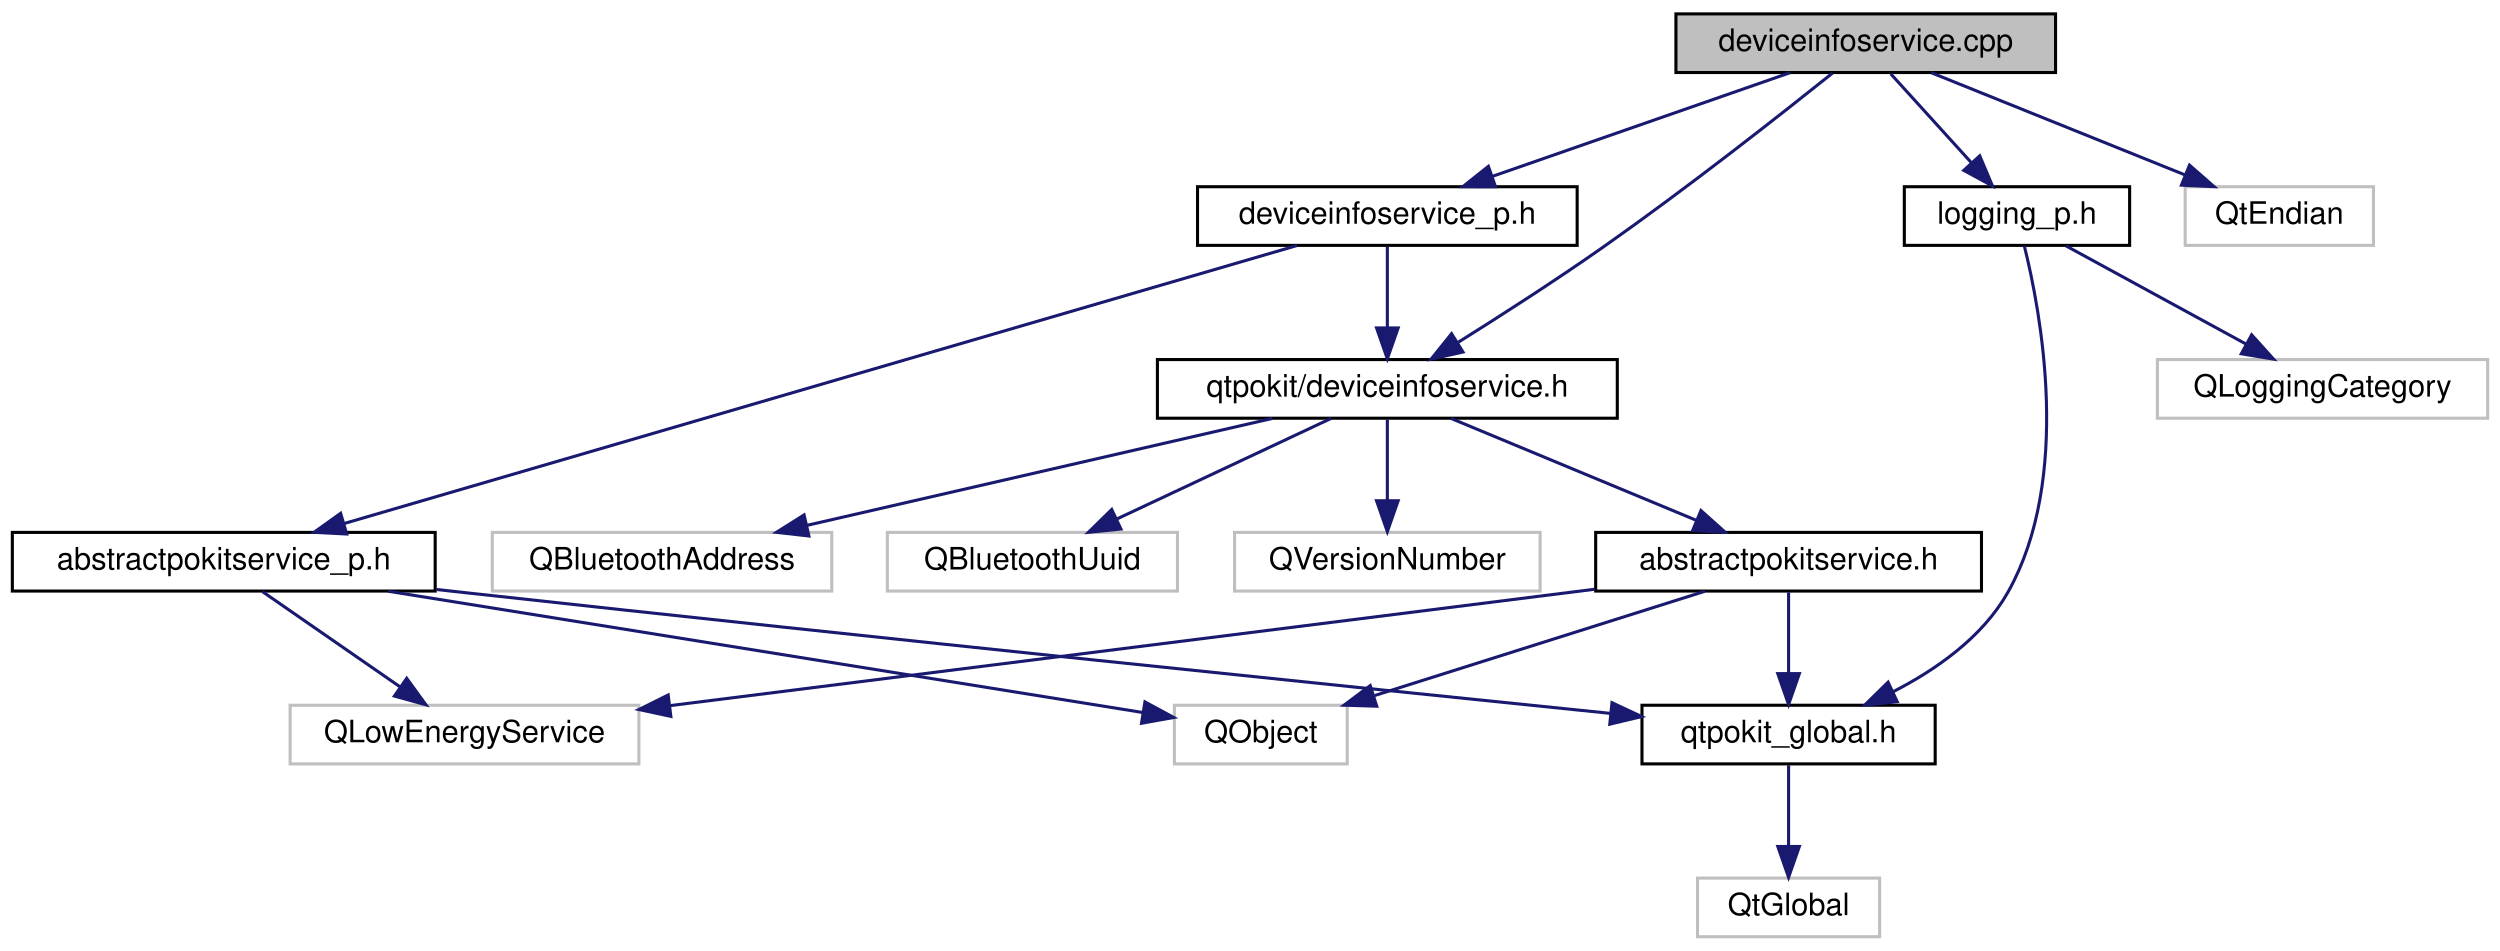
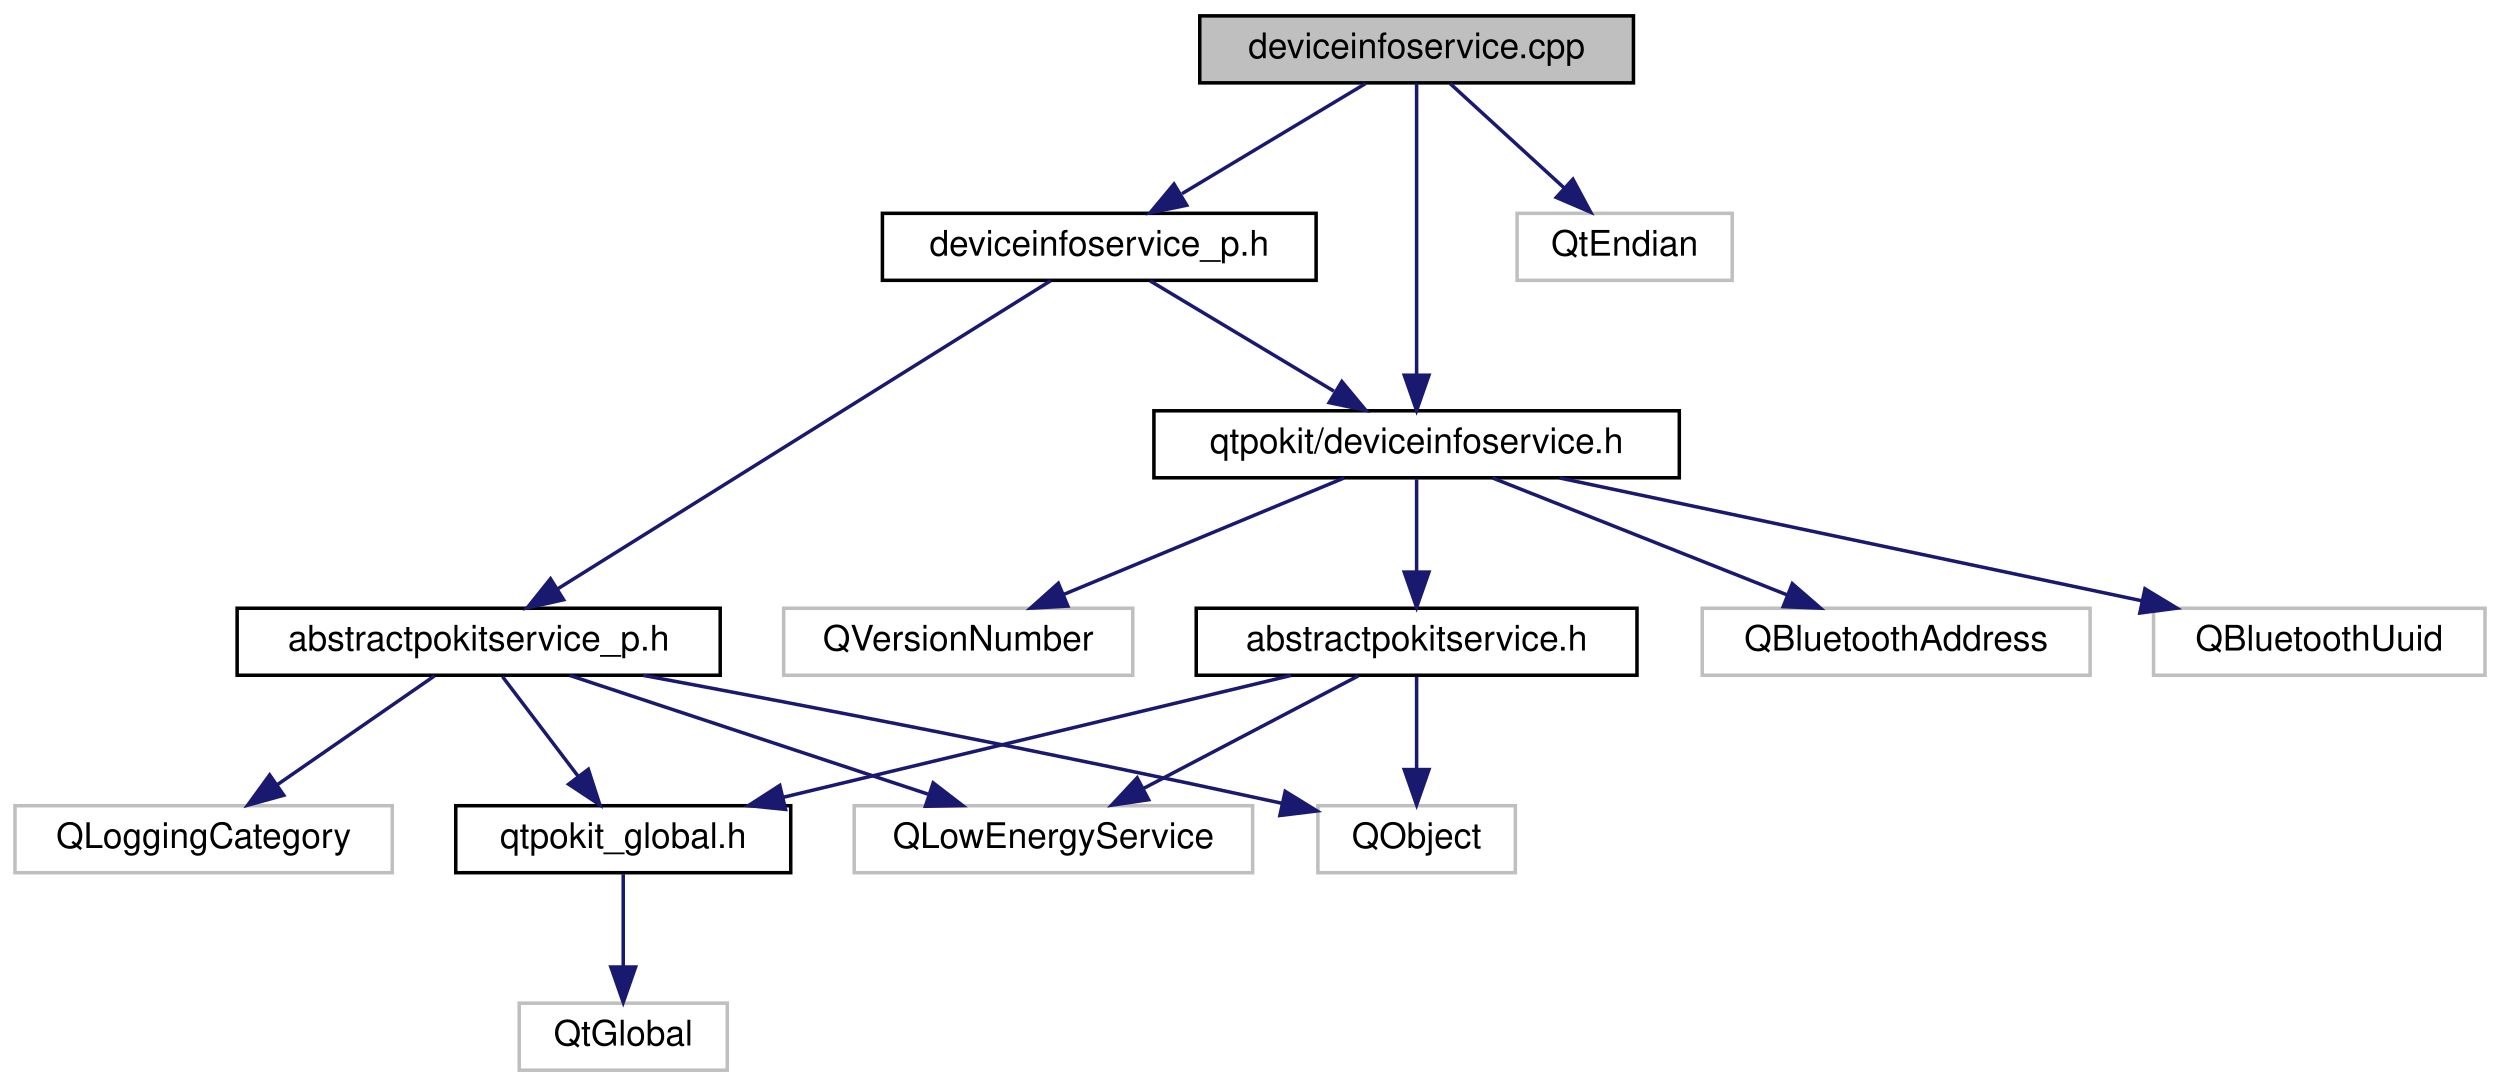
- <svg xmlns="http://www.w3.org/2000/svg" xmlns:xlink="http://www.w3.org/1999/xlink" width="810pt" height="308pt" viewBox="0.00 0.00 810.00 308.00">
+ <svg xmlns="http://www.w3.org/2000/svg" xmlns:xlink="http://www.w3.org/1999/xlink" width="709pt" height="308pt" viewBox="0.00 0.00 708.50 308.00">
  <g id="graph0" class="graph" transform="scale(1 1) rotate(0) translate(4 304)">
    <g id="node1" class="node">
      <g id="a_node1">
        <a xlink:title="Defines the DeviceInfoService and DeviceInfoServicePrivate classes.">
-           <polygon fill="#bfbfbf" stroke="black" points="539,-280.5 539,-299.5 662,-299.5 662,-280.5 539,-280.5" />
-           <text text-anchor="middle" x="600.5" y="-287.5" font-family="Helvetica,sans-Serif" font-size="10.00">deviceinfoservice.cpp</text>
+           <polygon fill="#bfbfbf" stroke="black" points="336,-280.5 336,-299.5 459,-299.5 459,-280.5 336,-280.5" />
+           <text text-anchor="middle" x="397.5" y="-287.5" font-family="Helvetica,sans-Serif" font-size="10.00">deviceinfoservice.cpp</text>
        </a>
      </g>
    </g>
    <g id="node2" class="node">
      <g id="a_node2">
        <a xlink:href="deviceinfoservice_8h.html" target="_top" xlink:title="Declares the DeviceInfoService class.">
-           <polygon fill="none" stroke="black" points="371,-168.5 371,-187.5 520,-187.5 520,-168.5 371,-168.5" />
-           <text text-anchor="middle" x="445.5" y="-175.5" font-family="Helvetica,sans-Serif" font-size="10.00">qtpokit/deviceinfoservice.h</text>
+           <polygon fill="none" stroke="black" points="323,-168.5 323,-187.5 472,-187.5 472,-168.5 323,-168.5" />
+           <text text-anchor="middle" x="397.5" y="-175.5" font-family="Helvetica,sans-Serif" font-size="10.00">qtpokit/deviceinfoservice.h</text>
        </a>
      </g>
    </g>
    <g id="edge1" class="edge">
-       <path fill="none" stroke="midnightblue" d="M589.71,-280.3C573.77,-267.54 542.87,-243.21 515.5,-224 500.13,-213.21 482.32,-201.77 468.51,-193.13" />
-       <polygon fill="midnightblue" stroke="midnightblue" points="470.01,-189.94 459.67,-187.64 466.31,-195.89 470.01,-189.94" />
+       <path fill="none" stroke="midnightblue" d="M397.5,-280.37C397.5,-262.62 397.5,-221.67 397.5,-197.6" />
+       <polygon fill="midnightblue" stroke="midnightblue" points="401,-197.59 397.5,-187.59 394,-197.59 401,-197.59" />
    </g>
    <g id="node11" class="node">
      <g id="a_node11">
        <a xlink:href="deviceinfoservice__p_8h.html" target="_top" xlink:title="Declares the DeviceInfoServicePrivate class.">
-           <polygon fill="none" stroke="black" points="384,-224.5 384,-243.5 507,-243.5 507,-224.5 384,-224.5" />
-           <text text-anchor="middle" x="445.5" y="-231.5" font-family="Helvetica,sans-Serif" font-size="10.00">deviceinfoservice_p.h</text>
+           <polygon fill="none" stroke="black" points="246,-224.5 246,-243.5 369,-243.5 369,-224.5 246,-224.5" />
+           <text text-anchor="middle" x="307.5" y="-231.5" font-family="Helvetica,sans-Serif" font-size="10.00">deviceinfoservice_p.h</text>
        </a>
      </g>
    </g>
    <g id="edge10" class="edge">
-       <path fill="none" stroke="midnightblue" d="M575.94,-280.44C549.98,-271.4 508.83,-257.06 479.7,-246.92" />
-       <polygon fill="midnightblue" stroke="midnightblue" points="480.54,-243.5 469.95,-243.52 478.24,-250.11 480.54,-243.5" />
+       <path fill="none" stroke="midnightblue" d="M383.04,-280.32C369,-271.9 347.45,-258.97 330.96,-249.07" />
+       <polygon fill="midnightblue" stroke="midnightblue" points="332.3,-245.8 321.92,-243.65 328.7,-251.8 332.3,-245.8" />
    </g>
-     <g id="node13" class="node">
-       <g id="a_node13">
-         <a xlink:href="logging__p_8h.html" target="_top" xlink:title="QtPokit logging categories.">
-           <polygon fill="none" stroke="black" points="613,-224.5 613,-243.5 686,-243.5 686,-224.5 613,-224.5" />
-           <text text-anchor="middle" x="649.5" y="-231.5" font-family="Helvetica,sans-Serif" font-size="10.00">logging_p.h</text>
+     <g id="node14" class="node">
+       <g id="a_node14">
+         <a xlink:title=" ">
+           <polygon fill="none" stroke="#bfbfbf" points="426,-224.5 426,-243.5 487,-243.5 487,-224.5 426,-224.5" />
+           <text text-anchor="middle" x="456.5" y="-231.5" font-family="Helvetica,sans-Serif" font-size="10.00">QtEndian</text>
        </a>
      </g>
    </g>
-     <g id="edge16" class="edge">
-       <path fill="none" stroke="midnightblue" d="M608.59,-280.08C615.66,-272.3 626.09,-260.8 634.65,-251.37" />
-       <polygon fill="midnightblue" stroke="midnightblue" points="637.43,-253.51 641.56,-243.75 632.25,-248.8 637.43,-253.51" />
-     </g>
-     <g id="node15" class="node">
-       <g id="a_node15">
-         <a xlink:title=" ">
-           <polygon fill="none" stroke="#bfbfbf" points="704,-224.5 704,-243.5 765,-243.5 765,-224.5 704,-224.5" />
-           <text text-anchor="middle" x="734.5" y="-231.5" font-family="Helvetica,sans-Serif" font-size="10.00">QtEndian</text>
-         </a>
-       </g>
-     </g>
-     <g id="edge19" class="edge">
-       <path fill="none" stroke="midnightblue" d="M621.73,-280.44C643.88,-271.52 678.82,-257.44 703.94,-247.32" />
-       <polygon fill="midnightblue" stroke="midnightblue" points="705.4,-250.5 713.37,-243.52 702.78,-244.01 705.4,-250.5" />
+     <g id="edge17" class="edge">
+       <path fill="none" stroke="midnightblue" d="M406.98,-280.32C415.7,-272.34 428.84,-260.31 439.4,-250.65" />
+       <polygon fill="midnightblue" stroke="midnightblue" points="441.83,-253.17 446.85,-243.83 437.11,-248 441.83,-253.17" />
    </g>
    <g id="node3" class="node">
      <g id="a_node3">
        <a xlink:href="abstractpokitservice_8h.html" target="_top" xlink:title="Declares the AbstractPokitService class.">
-           <polygon fill="none" stroke="black" points="513,-112.5 513,-131.5 638,-131.5 638,-112.5 513,-112.5" />
-           <text text-anchor="middle" x="575.5" y="-119.5" font-family="Helvetica,sans-Serif" font-size="10.00">abstractpokitservice.h</text>
+           <polygon fill="none" stroke="black" points="335,-112.5 335,-131.5 460,-131.5 460,-112.5 335,-112.5" />
+           <text text-anchor="middle" x="397.5" y="-119.5" font-family="Helvetica,sans-Serif" font-size="10.00">abstractpokitservice.h</text>
        </a>
      </g>
    </g>
    <g id="edge2" class="edge">
-       <path fill="none" stroke="midnightblue" d="M466.1,-168.44C487.49,-159.56 521.18,-145.56 545.52,-135.45" />
-       <polygon fill="midnightblue" stroke="midnightblue" points="547.11,-138.58 555,-131.52 544.42,-132.12 547.11,-138.58" />
+       <path fill="none" stroke="midnightblue" d="M397.5,-168.08C397.5,-161.01 397.5,-150.86 397.5,-141.99" />
+       <polygon fill="midnightblue" stroke="midnightblue" points="401,-141.75 397.5,-131.75 394,-141.75 401,-141.75" />
    </g>
    <g id="node8" class="node">
      <g id="a_node8">
        <a xlink:title=" ">
-           <polygon fill="none" stroke="#bfbfbf" points="155.5,-112.5 155.5,-131.5 265.5,-131.5 265.5,-112.5 155.5,-112.5" />
-           <text text-anchor="middle" x="210.5" y="-119.5" font-family="Helvetica,sans-Serif" font-size="10.00">QBluetoothAddress</text>
+           <polygon fill="none" stroke="#bfbfbf" points="478.5,-112.5 478.5,-131.5 588.5,-131.5 588.5,-112.5 478.5,-112.5" />
+           <text text-anchor="middle" x="533.5" y="-119.5" font-family="Helvetica,sans-Serif" font-size="10.00">QBluetoothAddress</text>
        </a>
      </g>
    </g>
    <g id="edge7" class="edge">
-       <path fill="none" stroke="midnightblue" d="M408.26,-168.44C367.44,-159.06 301.86,-143.99 257.52,-133.8" />
-       <polygon fill="midnightblue" stroke="midnightblue" points="258.09,-130.34 247.56,-131.52 256.52,-137.17 258.09,-130.34" />
+       <path fill="none" stroke="midnightblue" d="M419.05,-168.44C441.53,-159.52 476.99,-145.44 502.48,-135.32" />
+       <polygon fill="midnightblue" stroke="midnightblue" points="504.05,-138.46 512.05,-131.52 501.47,-131.95 504.05,-138.46" />
    </g>
    <g id="node9" class="node">
      <g id="a_node9">
        <a xlink:title=" ">
-           <polygon fill="none" stroke="#bfbfbf" points="283.5,-112.5 283.5,-131.5 377.5,-131.5 377.5,-112.5 283.5,-112.5" />
-           <text text-anchor="middle" x="330.5" y="-119.5" font-family="Helvetica,sans-Serif" font-size="10.00">QBluetoothUuid</text>
+           <polygon fill="none" stroke="#bfbfbf" points="606.5,-112.5 606.5,-131.5 700.5,-131.5 700.5,-112.5 606.5,-112.5" />
+           <text text-anchor="middle" x="653.5" y="-119.5" font-family="Helvetica,sans-Serif" font-size="10.00">QBluetoothUuid</text>
        </a>
      </g>
    </g>
    <g id="edge8" class="edge">
-       <path fill="none" stroke="midnightblue" d="M427.28,-168.44C408.6,-159.68 379.34,-145.94 357.88,-135.86" />
-       <polygon fill="midnightblue" stroke="midnightblue" points="359.18,-132.6 348.64,-131.52 356.2,-138.93 359.18,-132.6" />
+       <path fill="none" stroke="midnightblue" d="M438.06,-168.44C482.82,-159 554.88,-143.8 603.2,-133.61" />
+       <polygon fill="midnightblue" stroke="midnightblue" points="604.06,-137.01 613.13,-131.52 602.62,-130.16 604.06,-137.01" />
    </g>
    <g id="node10" class="node">
      <g id="a_node10">
        <a xlink:title=" ">
-           <polygon fill="none" stroke="#bfbfbf" points="396,-112.5 396,-131.5 495,-131.5 495,-112.5 396,-112.5" />
-           <text text-anchor="middle" x="445.5" y="-119.5" font-family="Helvetica,sans-Serif" font-size="10.00">QVersionNumber</text>
+           <polygon fill="none" stroke="#bfbfbf" points="218,-112.5 218,-131.5 317,-131.5 317,-112.5 218,-112.5" />
+           <text text-anchor="middle" x="267.5" y="-119.5" font-family="Helvetica,sans-Serif" font-size="10.00">QVersionNumber</text>
        </a>
      </g>
    </g>
    <g id="edge9" class="edge">
-       <path fill="none" stroke="midnightblue" d="M445.5,-168.08C445.5,-161.01 445.5,-150.86 445.5,-141.99" />
-       <polygon fill="midnightblue" stroke="midnightblue" points="449,-141.75 445.5,-131.75 442,-141.75 449,-141.75" />
+       <path fill="none" stroke="midnightblue" d="M376.9,-168.44C355.51,-159.56 321.82,-145.56 297.48,-135.45" />
+       <polygon fill="midnightblue" stroke="midnightblue" points="298.58,-132.12 288,-131.52 295.89,-138.58 298.58,-132.12" />
    </g>
    <g id="node4" class="node">
      <g id="a_node4">
        <a xlink:href="qtpokit__global_8h.html" target="_top" xlink:title="Global QtPokit library macros.">
-           <polygon fill="none" stroke="black" points="528,-56.5 528,-75.5 623,-75.5 623,-56.5 528,-56.5" />
-           <text text-anchor="middle" x="575.5" y="-63.5" font-family="Helvetica,sans-Serif" font-size="10.00">qtpokit_global.h</text>
+           <polygon fill="none" stroke="black" points="125,-56.5 125,-75.5 220,-75.5 220,-56.5 125,-56.5" />
+           <text text-anchor="middle" x="172.5" y="-63.5" font-family="Helvetica,sans-Serif" font-size="10.00">qtpokit_global.h</text>
        </a>
      </g>
    </g>
    <g id="edge3" class="edge">
-       <path fill="none" stroke="midnightblue" d="M575.5,-112.08C575.5,-105.01 575.5,-94.86 575.5,-85.99" />
-       <polygon fill="midnightblue" stroke="midnightblue" points="579,-85.75 575.5,-75.75 572,-85.75 579,-85.75" />
+       <path fill="none" stroke="midnightblue" d="M361.85,-112.44C322.84,-103.08 260.23,-88.06 217.78,-77.87" />
+       <polygon fill="midnightblue" stroke="midnightblue" points="218.53,-74.45 207.99,-75.52 216.89,-81.25 218.53,-74.45" />
    </g>
    <g id="node6" class="node">
      <g id="a_node6">
        <a xlink:title=" ">
-           <polygon fill="none" stroke="#bfbfbf" points="90,-56.5 90,-75.5 203,-75.5 203,-56.5 90,-56.5" />
-           <text text-anchor="middle" x="146.5" y="-63.5" font-family="Helvetica,sans-Serif" font-size="10.00">QLowEnergyService</text>
+           <polygon fill="none" stroke="#bfbfbf" points="238,-56.5 238,-75.5 351,-75.5 351,-56.5 238,-56.5" />
+           <text text-anchor="middle" x="294.5" y="-63.5" font-family="Helvetica,sans-Serif" font-size="10.00">QLowEnergyService</text>
        </a>
      </g>
    </g>
    <g id="edge5" class="edge">
-       <path fill="none" stroke="midnightblue" d="M512.66,-113.09C432.57,-103.01 294.71,-85.66 212.93,-75.36" />
-       <polygon fill="midnightblue" stroke="midnightblue" points="213.36,-71.89 203,-74.11 212.49,-78.83 213.36,-71.89" />
+       <path fill="none" stroke="midnightblue" d="M380.95,-112.32C364.51,-103.7 339.07,-90.36 320.03,-80.39" />
+       <polygon fill="midnightblue" stroke="midnightblue" points="321.49,-77.2 311.01,-75.65 318.24,-83.4 321.49,-77.2" />
    </g>
    <g id="node7" class="node">
      <g id="a_node7">
        <a xlink:title=" ">
-           <polygon fill="none" stroke="#bfbfbf" points="376.5,-56.5 376.5,-75.5 432.5,-75.5 432.5,-56.5 376.5,-56.5" />
-           <text text-anchor="middle" x="404.5" y="-63.5" font-family="Helvetica,sans-Serif" font-size="10.00">QObject</text>
+           <polygon fill="none" stroke="#bfbfbf" points="369.5,-56.5 369.5,-75.5 425.5,-75.5 425.5,-56.5 369.5,-56.5" />
+           <text text-anchor="middle" x="397.5" y="-63.5" font-family="Helvetica,sans-Serif" font-size="10.00">QObject</text>
        </a>
      </g>
    </g>
    <g id="edge6" class="edge">
-       <path fill="none" stroke="midnightblue" d="M548.4,-112.44C519.51,-103.32 473.58,-88.81 441.39,-78.65" />
-       <polygon fill="midnightblue" stroke="midnightblue" points="442.06,-75.19 431.47,-75.52 439.95,-81.87 442.06,-75.19" />
+       <path fill="none" stroke="midnightblue" d="M397.5,-112.08C397.5,-105.01 397.5,-94.86 397.5,-85.99" />
+       <polygon fill="midnightblue" stroke="midnightblue" points="401,-85.75 397.5,-75.75 394,-85.75 401,-85.75" />
    </g>
    <g id="node5" class="node">
      <g id="a_node5">
        <a xlink:title=" ">
-           <polygon fill="none" stroke="#bfbfbf" points="546,-0.5 546,-19.5 605,-19.5 605,-0.5 546,-0.5" />
-           <text text-anchor="middle" x="575.5" y="-7.5" font-family="Helvetica,sans-Serif" font-size="10.00">QtGlobal</text>
+           <polygon fill="none" stroke="#bfbfbf" points="143,-0.5 143,-19.5 202,-19.5 202,-0.5 143,-0.5" />
+           <text text-anchor="middle" x="172.5" y="-7.5" font-family="Helvetica,sans-Serif" font-size="10.00">QtGlobal</text>
        </a>
      </g>
    </g>
    <g id="edge4" class="edge">
-       <path fill="none" stroke="midnightblue" d="M575.5,-56.08C575.5,-49.01 575.5,-38.86 575.5,-29.99" />
-       <polygon fill="midnightblue" stroke="midnightblue" points="579,-29.75 575.5,-19.75 572,-29.75 579,-29.75" />
+       <path fill="none" stroke="midnightblue" d="M172.5,-56.08C172.5,-49.01 172.5,-38.86 172.5,-29.99" />
+       <polygon fill="midnightblue" stroke="midnightblue" points="176,-29.75 172.5,-19.75 169,-29.75 176,-29.75" />
    </g>
    <g id="edge11" class="edge">
-       <path fill="none" stroke="midnightblue" d="M445.5,-224.08C445.5,-217.01 445.5,-206.86 445.5,-197.99" />
-       <polygon fill="midnightblue" stroke="midnightblue" points="449,-197.75 445.5,-187.75 442,-197.75 449,-197.75" />
+       <path fill="none" stroke="midnightblue" d="M321.96,-224.32C336,-215.9 357.55,-202.97 374.04,-193.07" />
+       <polygon fill="midnightblue" stroke="midnightblue" points="376.3,-195.8 383.08,-187.65 372.7,-189.8 376.3,-195.8" />
    </g>
    <g id="node12" class="node">
      <g id="a_node12">
        <a xlink:href="abstractpokitservice__p_8h.html" target="_top" xlink:title="Declares the AbstractPokitServicePrivate class.">
-           <polygon fill="none" stroke="black" points="0,-112.5 0,-131.5 137,-131.5 137,-112.5 0,-112.5" />
-           <text text-anchor="middle" x="68.5" y="-119.5" font-family="Helvetica,sans-Serif" font-size="10.00">abstractpokitservice_p.h</text>
+           <polygon fill="none" stroke="black" points="63,-112.5 63,-131.5 200,-131.5 200,-112.5 63,-112.5" />
+           <text text-anchor="middle" x="131.5" y="-119.5" font-family="Helvetica,sans-Serif" font-size="10.00">abstractpokitservice_p.h</text>
        </a>
      </g>
    </g>
    <g id="edge12" class="edge">
-       <path fill="none" stroke="midnightblue" d="M416.23,-224.46C348.93,-204.82 183.14,-156.45 107.39,-134.35" />
-       <polygon fill="midnightblue" stroke="midnightblue" points="108.33,-130.98 97.75,-131.53 106.37,-137.7 108.33,-130.98" />
+       <path fill="none" stroke="midnightblue" d="M293.69,-224.37C263.36,-205.41 190.7,-160 153.81,-136.94" />
+       <polygon fill="midnightblue" stroke="midnightblue" points="155.58,-133.92 145.25,-131.59 151.87,-139.86 155.58,-133.92" />
    </g>
    <g id="edge13" class="edge">
-       <path fill="none" stroke="midnightblue" d="M137.4,-113.01C140.47,-112.67 143.52,-112.33 146.5,-112 279.28,-97.38 435.29,-81.28 517.71,-72.87" />
-       <polygon fill="midnightblue" stroke="midnightblue" points="518.28,-76.33 527.87,-71.83 517.57,-69.37 518.28,-76.33" />
-     </g>
-     <g id="edge14" class="edge">
-       <path fill="none" stroke="midnightblue" d="M81.03,-112.32C93.09,-103.98 111.53,-91.21 125.77,-81.35" />
-       <polygon fill="midnightblue" stroke="midnightblue" points="127.77,-84.22 134,-75.65 123.78,-78.47 127.77,-84.22" />
+       <path fill="none" stroke="midnightblue" d="M138.27,-112.08C144.06,-104.46 152.56,-93.26 159.64,-83.94" />
+       <polygon fill="midnightblue" stroke="midnightblue" points="162.6,-85.83 165.86,-75.75 157.02,-81.6 162.6,-85.83" />
    </g>
    <g id="edge15" class="edge">
-       <path fill="none" stroke="midnightblue" d="M121.74,-112.44C189.82,-101.5 306.06,-82.82 366.1,-73.17" />
-       <polygon fill="midnightblue" stroke="midnightblue" points="366.96,-76.58 376.28,-71.54 365.85,-69.67 366.96,-76.58" />
+       <path fill="none" stroke="midnightblue" d="M157.33,-112.44C184.75,-103.36 228.28,-88.94 258.93,-78.78" />
+       <polygon fill="midnightblue" stroke="midnightblue" points="260.4,-81.98 268.79,-75.52 258.2,-75.34 260.4,-81.98" />
    </g>
-     <g id="edge17" class="edge">
-       <path fill="none" stroke="midnightblue" d="M651.87,-224.36C657.09,-203.45 667.52,-149.12 646.5,-112 638.3,-97.52 623.32,-87.01 609.22,-79.81" />
-       <polygon fill="midnightblue" stroke="midnightblue" points="610.71,-76.64 600.17,-75.55 607.73,-82.97 610.71,-76.64" />
+     <g id="edge16" class="edge">
+       <path fill="none" stroke="midnightblue" d="M178.12,-112.47C222.31,-104.24 290.78,-91.13 359.16,-76.22" />
+       <polygon fill="midnightblue" stroke="midnightblue" points="360.23,-79.57 369.25,-74.01 358.73,-72.73 360.23,-79.57" />
    </g>
-     <g id="node14" class="node">
-       <g id="a_node14">
+     <g id="node13" class="node">
+       <g id="a_node13">
        <a xlink:title=" ">
-           <polygon fill="none" stroke="#bfbfbf" points="695,-168.5 695,-187.5 802,-187.5 802,-168.5 695,-168.5" />
-           <text text-anchor="middle" x="748.5" y="-175.5" font-family="Helvetica,sans-Serif" font-size="10.00">QLoggingCategory</text>
+           <polygon fill="none" stroke="#bfbfbf" points="0,-56.5 0,-75.5 107,-75.5 107,-56.5 0,-56.5" />
+           <text text-anchor="middle" x="53.5" y="-63.5" font-family="Helvetica,sans-Serif" font-size="10.00">QLoggingCategory</text>
        </a>
      </g>
    </g>
-     <g id="edge18" class="edge">
-       <path fill="none" stroke="midnightblue" d="M665.41,-224.32C681.14,-215.74 705.44,-202.49 723.71,-192.52" />
-       <polygon fill="midnightblue" stroke="midnightblue" points="725.53,-195.52 732.63,-187.65 722.18,-189.37 725.53,-195.52" />
+     <g id="edge14" class="edge">
+       <path fill="none" stroke="midnightblue" d="M118.97,-112.32C106.91,-103.98 88.47,-91.21 74.23,-81.35" />
+       <polygon fill="midnightblue" stroke="midnightblue" points="76.22,-78.47 66,-75.65 72.23,-84.22 76.22,-78.47" />
    </g>
  </g>
</svg>
